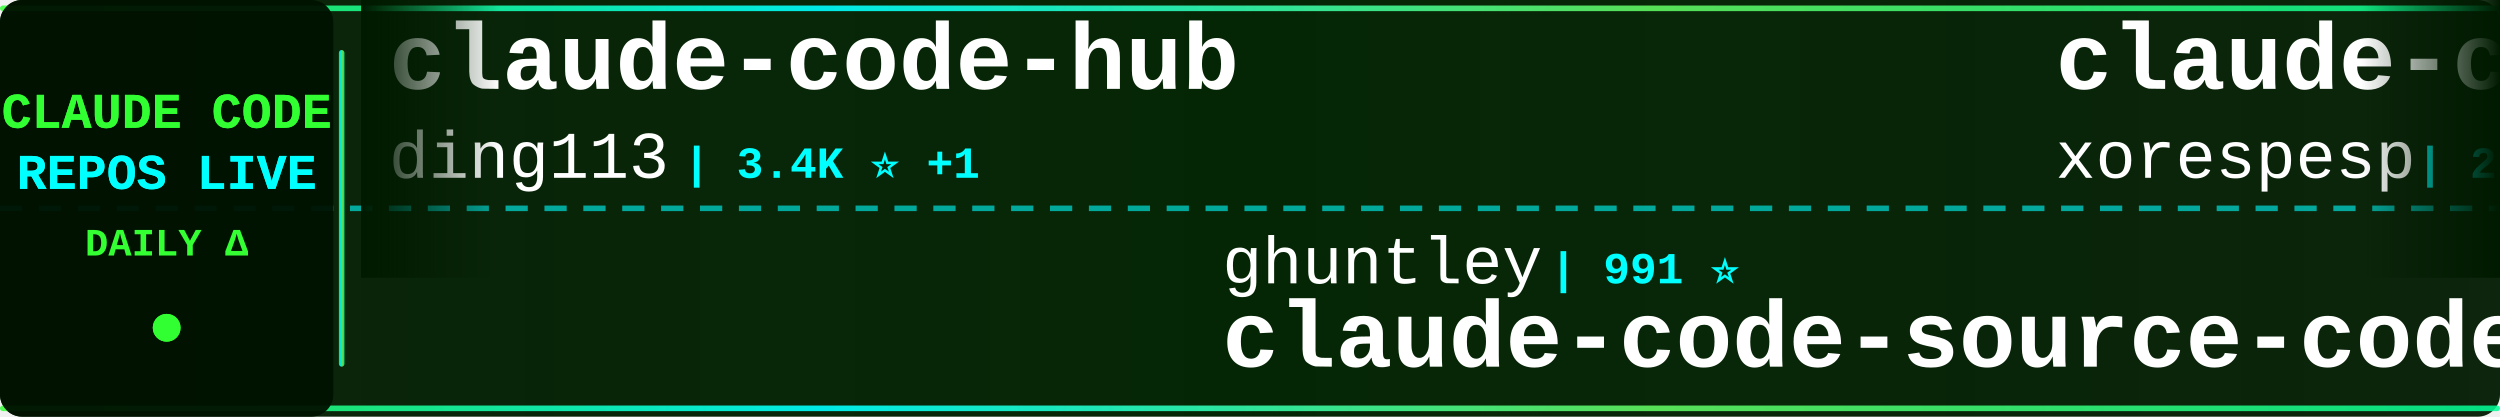
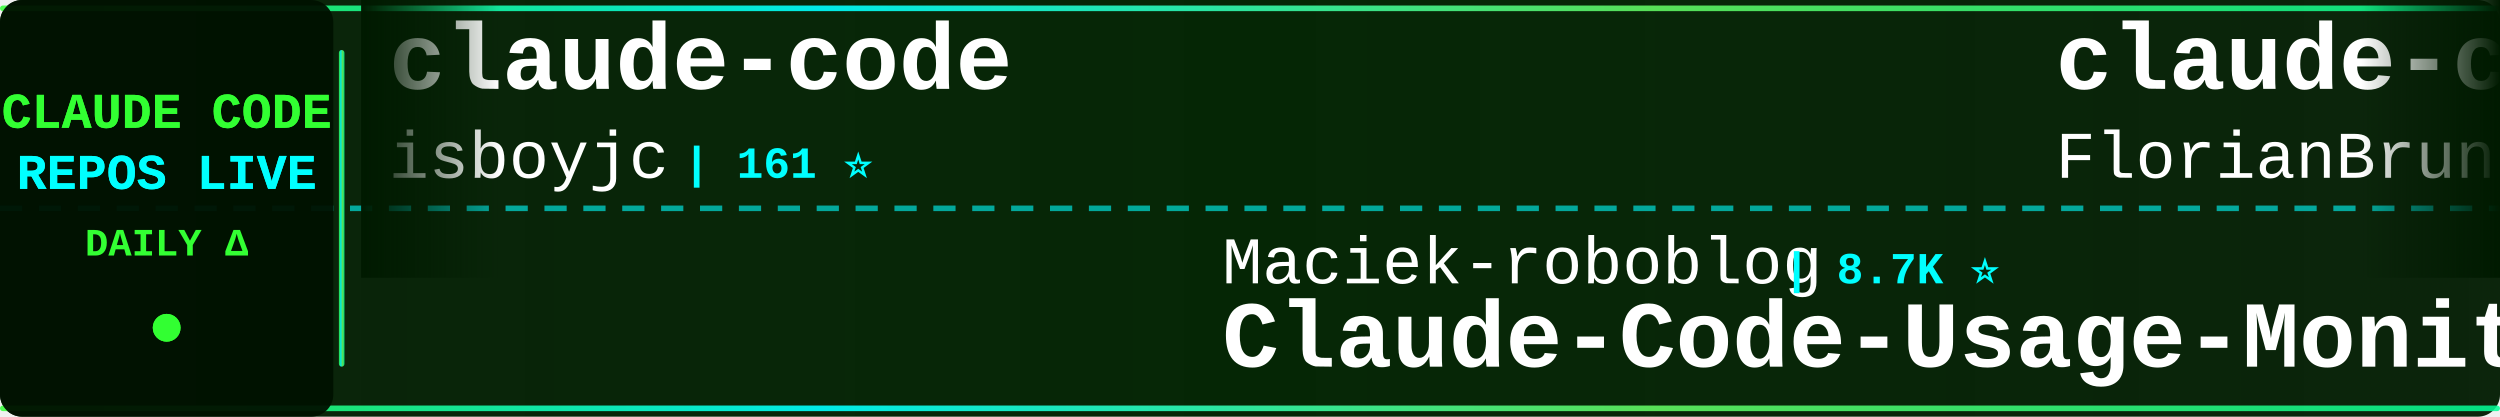
<svg xmlns="http://www.w3.org/2000/svg" width="900" height="150">
  <defs>
    <linearGradient id="tickerBg" x1="0%" y1="0%" x2="100%" y2="0%">
      <stop offset="0%" style="stop-color:#001a00;stop-opacity:0.95" />
      <stop offset="50%" style="stop-color:#002200;stop-opacity:0.98" />
      <stop offset="100%" style="stop-color:#001a00;stop-opacity:0.95" />
    </linearGradient>
    <linearGradient id="borderGrad" x1="0%" y1="0%" x2="100%" y2="0%">
      <stop offset="0%" style="stop-color:#33ff33;stop-opacity:0.85">
        <animate attributeName="stop-opacity" values="0.85;1;0.85" dur="2s" repeatCount="indefinite" />
      </stop>
      <stop offset="33%" style="stop-color:#00ffff;stop-opacity:0.9">
        <animate attributeName="stop-opacity" values="0.9;1;0.9" dur="2.2s" repeatCount="indefinite" />
      </stop>
      <stop offset="66%" style="stop-color:#66ff66;stop-opacity:0.85">
        <animate attributeName="stop-opacity" values="0.85;1;0.85" dur="1.8s" repeatCount="indefinite" />
      </stop>
      <stop offset="100%" style="stop-color:#00ff99;stop-opacity:0.85">
        <animate attributeName="stop-opacity" values="0.85;1;0.85" dur="2s" repeatCount="indefinite" />
      </stop>
    </linearGradient>
    <filter id="textGlow">
      <feGaussianBlur stdDeviation="0.1" result="coloredBlur" />
      <feMerge>
        <feMergeNode in="coloredBlur" />
        <feMergeNode in="SourceGraphic" />
      </feMerge>
    </filter>
    <filter id="metricGlow">
      <feGaussianBlur stdDeviation="0.2" result="coloredBlur" />
      <feMerge>
        <feMergeNode in="coloredBlur" />
        <feMergeNode in="SourceGraphic" />
      </feMerge>
    </filter>
    <linearGradient id="leftFade" x1="0%" y1="0%" x2="100%" y2="0%">
      <stop offset="0%" style="stop-color:#001a00;stop-opacity:1" />
      <stop offset="100%" style="stop-color:#001a00;stop-opacity:0" />
    </linearGradient>
    <linearGradient id="rightFade" x1="0%" y1="0%" x2="100%" y2="0%">
      <stop offset="0%" style="stop-color:#001a00;stop-opacity:0" />
      <stop offset="100%" style="stop-color:#001a00;stop-opacity:1" />
    </linearGradient>
  </defs>
  <rect width="900" height="150" fill="url(#tickerBg)" rx="8" />
  <rect x="0" y="2" width="900" height="2" fill="url(#borderGrad)" rx="1" />
  <rect x="0" y="146" width="900" height="2" fill="url(#borderGrad)" rx="1" />
  <line x1="0" y1="75" x2="900" y2="75" stroke="#00ffff" stroke-width="2" stroke-dasharray="8 6" opacity="0.6" />
  <rect x="0" y="0" width="120" height="150" fill="#001100" opacity="0.95" rx="8" />
  <text x="60" y="46" font-family="'Courier New', monospace" font-size="18" font-weight="bold" fill="#33ff33" text-anchor="middle" filter="url(#textGlow)">
    CLAUDE CODE
  </text>
  <text x="60" y="68" font-family="'Courier New', monospace" font-size="18" font-weight="bold" fill="#00ffff" text-anchor="middle" filter="url(#textGlow)">
    REPOS LIVE
  </text>
  <text x="60" y="92" font-family="'Courier New', monospace" font-size="14" font-weight="bold" fill="#33ff33" text-anchor="middle">
    DAILY Δ
  </text>
  <circle cx="60" cy="118" r="5" fill="#33ff33" filter="url(#metricGlow)">
    <animate attributeName="r" values="4;6;4" dur="1.5s" repeatCount="indefinite" />
    <animate attributeName="opacity" values="0.6;1;0.6" dur="1.5s" repeatCount="indefinite" />
  </circle>
  <rect x="122" y="18" width="2" height="114" fill="url(#borderGrad)" rx="1" />
  <clipPath id="tickerClip">
    <rect x="130" y="0" width="770" height="150" />
  </clipPath>
  <g clip-path="url(#tickerClip)">
    <g id="tickerItems">
      <animateTransform attributeName="transform" attributeType="XML" type="translate" from="0 0" to="-3000 0" dur="54s" repeatCount="indefinite" />
      <g transform="translate(0, 0)">
-         <text x="140" y="32" font-family="'Courier New', monospace" font-size="34" font-weight="bold" fill="#ffffff">claude-code-hub</text>
-         <text x="140" y="64" font-family="'Courier New', monospace" font-size="24" font-weight="normal" fill="#ffffff" opacity="1.0">ding113</text>
-         <text x="246" y="64" font-family="'Courier New', monospace" font-size="16" font-weight="bold" fill="#00ffff"> | 3.4K ⭐ +1</text>
+         <text x="140" y="32" font-family="'Courier New', monospace" font-size="34" font-weight="bold" fill="#ffffff">claude-code</text>
+         <text x="140" y="64" font-family="'Courier New', monospace" font-size="24" font-weight="normal" fill="#ffffff" opacity="1.0">isboyjc</text>
+         <text x="246" y="64" font-family="'Courier New', monospace" font-size="16" font-weight="bold" fill="#00ffff"> | 161 ⭐</text>
      </g>
      <g transform="translate(300, 0)">
-         <text x="140" y="102" font-family="'Courier New', monospace" font-size="24" font-weight="normal" fill="#ffffff" opacity="1.0">ghuntley</text>
-         <text x="258" y="102" font-family="'Courier New', monospace" font-size="16" font-weight="bold" fill="#00ffff"> | 991 ⭐</text>
-         <text x="140" y="132" font-family="'Courier New', monospace" font-size="34" font-weight="bold" fill="#ffffff">claude-code-source-code-...</text>
+         <text x="140" y="102" font-family="'Courier New', monospace" font-size="24" font-weight="normal" fill="#ffffff" opacity="1.0">Maciek-roboblog</text>
+         <text x="342" y="102" font-family="'Courier New', monospace" font-size="16" font-weight="bold" fill="#00ffff"> | 8.7K ⭐</text>
+         <text x="140" y="132" font-family="'Courier New', monospace" font-size="34" font-weight="bold" fill="#ffffff">Claude-Code-Usage-Monito...</text>
      </g>
      <g transform="translate(600, 0)">
-         <text x="140" y="32" font-family="'Courier New', monospace" font-size="34" font-weight="bold" fill="#ffffff">claude-code</text>
-         <text x="140" y="64" font-family="'Courier New', monospace" font-size="24" font-weight="normal" fill="#ffffff" opacity="1.0">xorespesp</text>
-         <text x="270" y="64" font-family="'Courier New', monospace" font-size="16" font-weight="bold" fill="#00ffff"> | 232 ⭐</text>
+         <text x="140" y="32" font-family="'Courier New', monospace" font-size="34" font-weight="bold" fill="#ffffff">claude-code-ultimate-gui...</text>
+         <text x="140" y="64" font-family="'Courier New', monospace" font-size="24" font-weight="normal" fill="#ffffff" opacity="1.0">FlorianBruniaux</text>
+         <text x="342" y="64" font-family="'Courier New', monospace" font-size="16" font-weight="bold" fill="#00ffff"> | 6.1K ⭐ +1</text>
      </g>
      <g transform="translate(900, 0)">
-         <text x="140" y="102" font-family="'Courier New', monospace" font-size="24" font-weight="normal" fill="#ffffff" opacity="1.0">WorldFlowAI</text>
-         <text x="294" y="102" font-family="'Courier New', monospace" font-size="16" font-weight="bold" fill="#00ffff"> | 4.5K ⭐ +29</text>
-         <text x="140" y="132" font-family="'Courier New', monospace" font-size="34" font-weight="bold" fill="#ffffff">everything-claude-code</text>
+         <text x="140" y="102" font-family="'Courier New', monospace" font-size="24" font-weight="normal" fill="#ffffff" opacity="1.0">Windy3f3f3f3f</text>
+         <text x="318" y="102" font-family="'Courier New', monospace" font-size="16" font-weight="bold" fill="#00ffff"> | 3.7K ⭐</text>
+         <text x="140" y="132" font-family="'Courier New', monospace" font-size="34" font-weight="bold" fill="#ffffff">how-claude-code-works</text>
      </g>
      <g transform="translate(1200, 0)">
-         <text x="140" y="32" font-family="'Courier New', monospace" font-size="34" font-weight="bold" fill="#ffffff">claude-code</text>
-         <text x="140" y="64" font-family="'Courier New', monospace" font-size="24" font-weight="normal" fill="#ffffff" opacity="1.0">RishabhK103</text>
-         <text x="294" y="64" font-family="'Courier New', monospace" font-size="16" font-weight="bold" fill="#00ffff"> | 107 ⭐</text>
+         <text x="140" y="32" font-family="'Courier New', monospace" font-size="34" font-weight="bold" fill="#ffffff">claude-code-guide</text>
+         <text x="140" y="64" font-family="'Courier New', monospace" font-size="24" font-weight="normal" fill="#ffffff" opacity="1.0">zebbern</text>
+         <text x="246" y="64" font-family="'Courier New', monospace" font-size="16" font-weight="bold" fill="#00ffff"> | 4.7K ⭐</text>
      </g>
      <g transform="translate(1500, 0)">
-         <text x="140" y="102" font-family="'Courier New', monospace" font-size="24" font-weight="normal" fill="#ffffff" opacity="1.0">Donchitos</text>
-         <text x="270" y="102" font-family="'Courier New', monospace" font-size="16" font-weight="bold" fill="#00ffff"> | 26.2K ⭐ +44</text>
-         <text x="140" y="132" font-family="'Courier New', monospace" font-size="34" font-weight="bold" fill="#ffffff">Claude-Code-Game-Studios</text>
+         <text x="140" y="102" font-family="'Courier New', monospace" font-size="24" font-weight="normal" fill="#ffffff" opacity="1.0">multica-ai</text>
+         <text x="282" y="102" font-family="'Courier New', monospace" font-size="16" font-weight="bold" fill="#00ffff"> | 219.0K ⭐ +116</text>
+         <text x="140" y="132" font-family="'Courier New', monospace" font-size="34" font-weight="bold" fill="#ffffff">andrej-karpathy-skills</text>
      </g>
      <g transform="translate(1800, 0)">
-         <text x="140" y="32" font-family="'Courier New', monospace" font-size="34" font-weight="bold" fill="#ffffff">claude-code-source-code</text>
-         <text x="140" y="64" font-family="'Courier New', monospace" font-size="24" font-weight="normal" fill="#ffffff" opacity="1.0">777genius</text>
-         <text x="270" y="64" font-family="'Courier New', monospace" font-size="16" font-weight="bold" fill="#00ffff"> | 935 ⭐</text>
+         <text x="140" y="32" font-family="'Courier New', monospace" font-size="34" font-weight="bold" fill="#ffffff">claude-code</text>
+         <text x="140" y="64" font-family="'Courier New', monospace" font-size="24" font-weight="normal" fill="#ffffff" opacity="1.0">Onewon</text>
+         <text x="234" y="64" font-family="'Courier New', monospace" font-size="16" font-weight="bold" fill="#00ffff"> | 182 ⭐</text>
      </g>
      <g transform="translate(2100, 0)">
-         <text x="140" y="102" font-family="'Courier New', monospace" font-size="24" font-weight="normal" fill="#ffffff" opacity="1.0">Windy3f3f3f3f</text>
-         <text x="318" y="102" font-family="'Courier New', monospace" font-size="16" font-weight="bold" fill="#00ffff"> | 2.7K ⭐ +1</text>
-         <text x="140" y="132" font-family="'Courier New', monospace" font-size="34" font-weight="bold" fill="#ffffff">claude-code-from-scratch</text>
+         <text x="140" y="102" font-family="'Courier New', monospace" font-size="24" font-weight="normal" fill="#ffffff" opacity="1.0">beilingcc</text>
+         <text x="270" y="102" font-family="'Courier New', monospace" font-size="16" font-weight="bold" fill="#00ffff"> | 98 ⭐ +1</text>
+         <text x="140" y="132" font-family="'Courier New', monospace" font-size="34" font-weight="bold" fill="#ffffff">claude-code</text>
      </g>
      <g transform="translate(2400, 0)">
-         <text x="140" y="32" font-family="'Courier New', monospace" font-size="34" font-weight="bold" fill="#ffffff">claude-code-system-promp...</text>
-         <text x="140" y="64" font-family="'Courier New', monospace" font-size="24" font-weight="normal" fill="#ffffff" opacity="1.0">Piebald-AI</text>
-         <text x="282" y="64" font-family="'Courier New', monospace" font-size="16" font-weight="bold" fill="#00ffff"> | 12.9K ⭐</text>
+         <text x="140" y="32" font-family="'Courier New', monospace" font-size="34" font-weight="bold" fill="#ffffff">claude-code</text>
+         <text x="140" y="64" font-family="'Courier New', monospace" font-size="24" font-weight="normal" fill="#ffffff" opacity="1.0">VineeTagarwaL-code</text>
+         <text x="378" y="64" font-family="'Courier New', monospace" font-size="16" font-weight="bold" fill="#00ffff"> | 273 ⭐</text>
      </g>
      <g transform="translate(2700, 0)">
-         <text x="140" y="102" font-family="'Courier New', monospace" font-size="24" font-weight="normal" fill="#ffffff" opacity="1.0">fuergaosi233</text>
-         <text x="306" y="102" font-family="'Courier New', monospace" font-size="16" font-weight="bold" fill="#00ffff"> | 2.8K ⭐</text>
-         <text x="140" y="132" font-family="'Courier New', monospace" font-size="34" font-weight="bold" fill="#ffffff">claude-code-proxy</text>
+         <text x="140" y="102" font-family="'Courier New', monospace" font-size="24" font-weight="normal" fill="#ffffff" opacity="1.0">freestylefly</text>
+         <text x="306" y="102" font-family="'Courier New', monospace" font-size="16" font-weight="bold" fill="#00ffff"> | 131 ⭐</text>
+         <text x="140" y="132" font-family="'Courier New', monospace" font-size="34" font-weight="bold" fill="#ffffff">claude-code</text>
      </g>
      <g transform="translate(3000, 0)">
-         <text x="140" y="32" font-family="'Courier New', monospace" font-size="34" font-weight="bold" fill="#ffffff">claude-code-hub</text>
-         <text x="140" y="64" font-family="'Courier New', monospace" font-size="24" font-weight="normal" fill="#ffffff" opacity="1.0">ding113</text>
-         <text x="246" y="64" font-family="'Courier New', monospace" font-size="16" font-weight="bold" fill="#00ffff"> | 3.4K ⭐ +1</text>
+         <text x="140" y="32" font-family="'Courier New', monospace" font-size="34" font-weight="bold" fill="#ffffff">claude-code</text>
+         <text x="140" y="64" font-family="'Courier New', monospace" font-size="24" font-weight="normal" fill="#ffffff" opacity="1.0">isboyjc</text>
+         <text x="246" y="64" font-family="'Courier New', monospace" font-size="16" font-weight="bold" fill="#00ffff"> | 161 ⭐</text>
      </g>
      <g transform="translate(3300, 0)">
-         <text x="140" y="102" font-family="'Courier New', monospace" font-size="24" font-weight="normal" fill="#ffffff" opacity="1.0">ghuntley</text>
-         <text x="258" y="102" font-family="'Courier New', monospace" font-size="16" font-weight="bold" fill="#00ffff"> | 991 ⭐</text>
-         <text x="140" y="132" font-family="'Courier New', monospace" font-size="34" font-weight="bold" fill="#ffffff">claude-code-source-code-...</text>
+         <text x="140" y="102" font-family="'Courier New', monospace" font-size="24" font-weight="normal" fill="#ffffff" opacity="1.0">Maciek-roboblog</text>
+         <text x="342" y="102" font-family="'Courier New', monospace" font-size="16" font-weight="bold" fill="#00ffff"> | 8.7K ⭐</text>
+         <text x="140" y="132" font-family="'Courier New', monospace" font-size="34" font-weight="bold" fill="#ffffff">Claude-Code-Usage-Monito...</text>
      </g>
      <g transform="translate(3600, 0)">
-         <text x="140" y="32" font-family="'Courier New', monospace" font-size="34" font-weight="bold" fill="#ffffff">claude-code</text>
-         <text x="140" y="64" font-family="'Courier New', monospace" font-size="24" font-weight="normal" fill="#ffffff" opacity="1.0">xorespesp</text>
-         <text x="270" y="64" font-family="'Courier New', monospace" font-size="16" font-weight="bold" fill="#00ffff"> | 232 ⭐</text>
+         <text x="140" y="32" font-family="'Courier New', monospace" font-size="34" font-weight="bold" fill="#ffffff">claude-code-ultimate-gui...</text>
+         <text x="140" y="64" font-family="'Courier New', monospace" font-size="24" font-weight="normal" fill="#ffffff" opacity="1.0">FlorianBruniaux</text>
+         <text x="342" y="64" font-family="'Courier New', monospace" font-size="16" font-weight="bold" fill="#00ffff"> | 6.1K ⭐ +1</text>
      </g>
      <g transform="translate(3900, 0)">
-         <text x="140" y="102" font-family="'Courier New', monospace" font-size="24" font-weight="normal" fill="#ffffff" opacity="1.0">WorldFlowAI</text>
-         <text x="294" y="102" font-family="'Courier New', monospace" font-size="16" font-weight="bold" fill="#00ffff"> | 4.5K ⭐ +29</text>
-         <text x="140" y="132" font-family="'Courier New', monospace" font-size="34" font-weight="bold" fill="#ffffff">everything-claude-code</text>
+         <text x="140" y="102" font-family="'Courier New', monospace" font-size="24" font-weight="normal" fill="#ffffff" opacity="1.0">Windy3f3f3f3f</text>
+         <text x="318" y="102" font-family="'Courier New', monospace" font-size="16" font-weight="bold" fill="#00ffff"> | 3.7K ⭐</text>
+         <text x="140" y="132" font-family="'Courier New', monospace" font-size="34" font-weight="bold" fill="#ffffff">how-claude-code-works</text>
      </g>
    </g>
  </g>
  <rect x="130" y="0" width="50" height="100" fill="url(#leftFade)" />
  <rect x="850" y="0" width="50" height="100" fill="url(#rightFade)" />
</svg>
